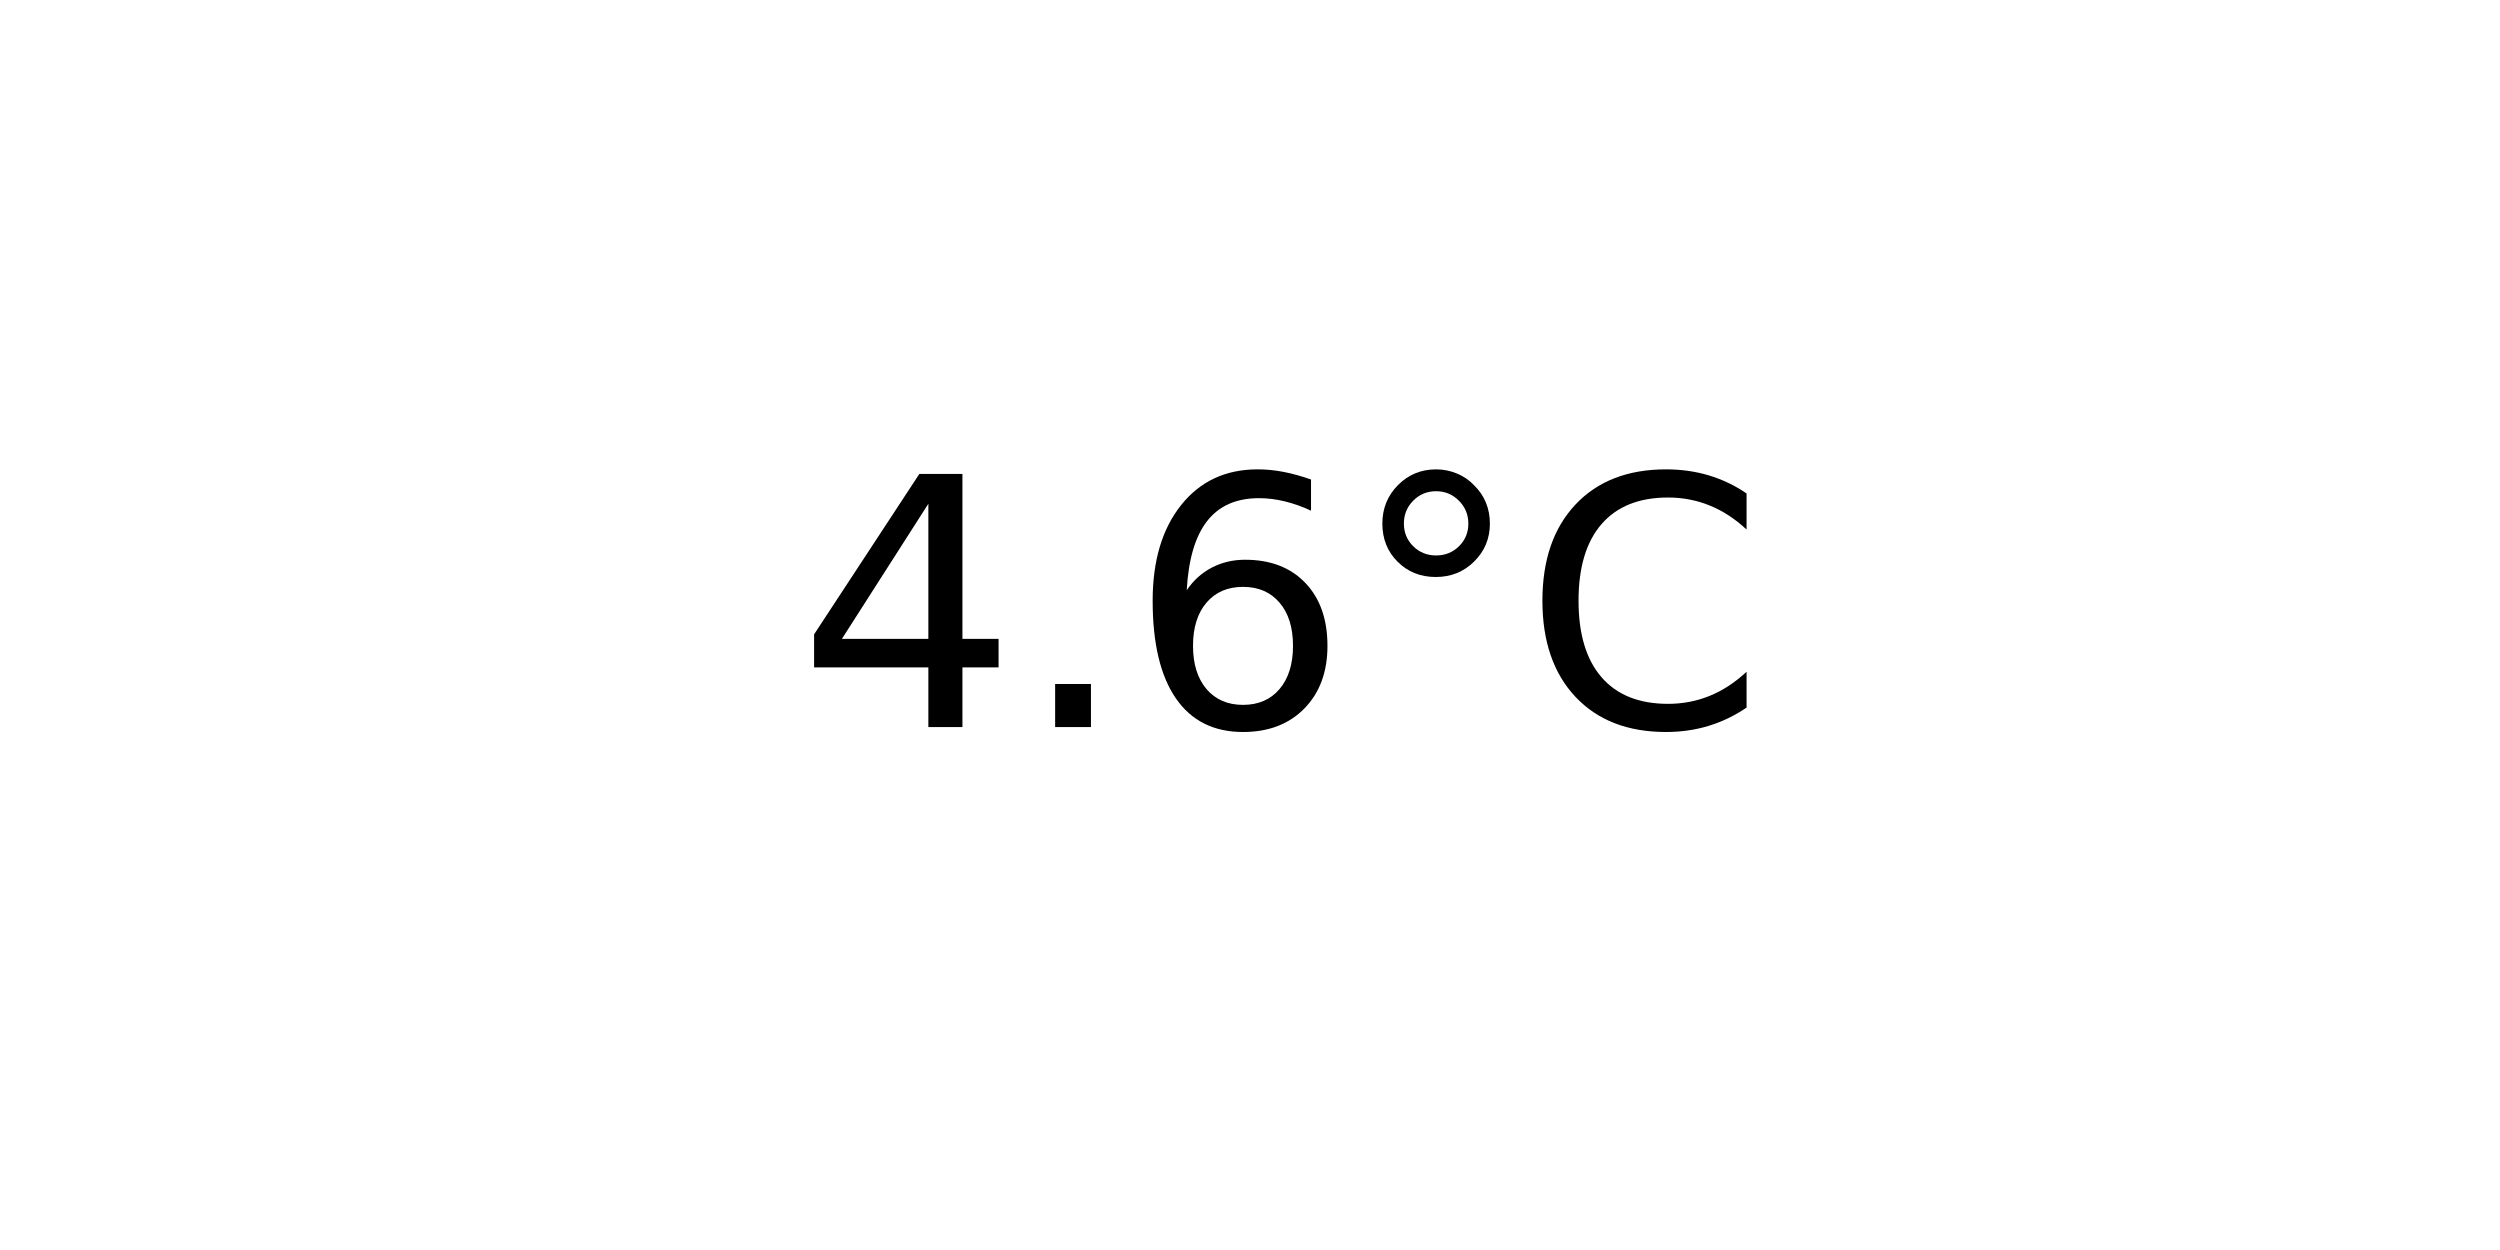
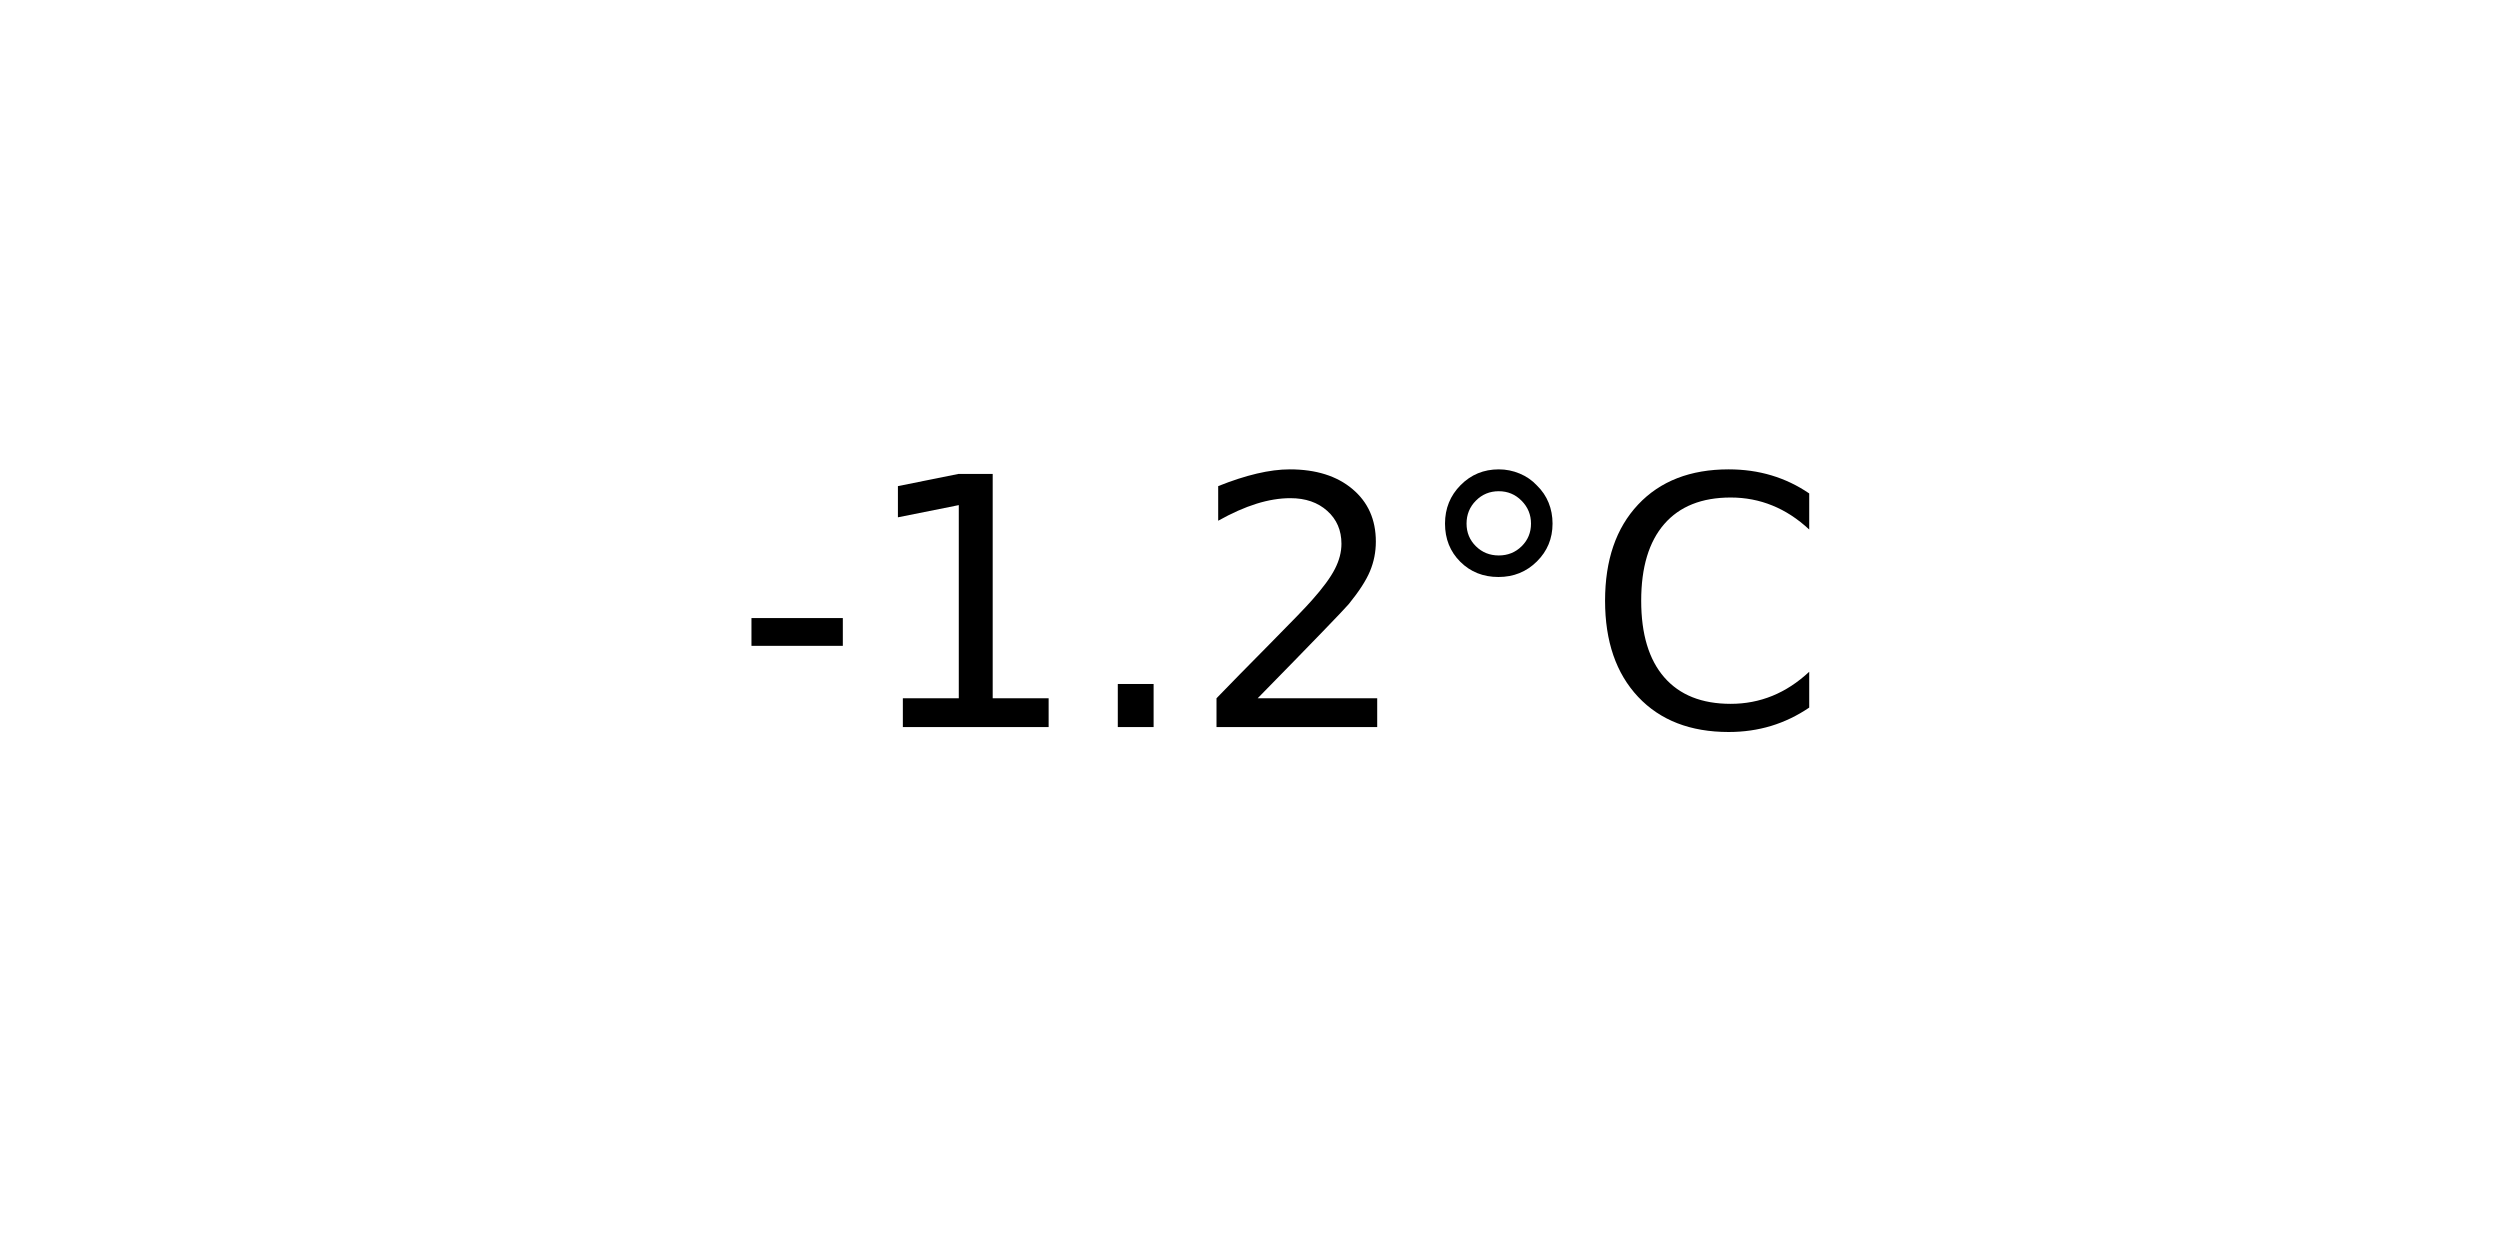
<svg xmlns="http://www.w3.org/2000/svg" xmlns:xlink="http://www.w3.org/1999/xlink" width="72pt" height="36pt" viewBox="0 0 72 36" version="1.1">
  <defs>
    <style type="text/css">*{stroke-linejoin: round; stroke-linecap: butt}</style>
  </defs>
  <g id="figure_1">
    <g id="axes_1">
      <g id="text_1">
-         <g transform="translate(22.95703 20.93937) scale(0.1 -0.1)">
+         <g transform="translate(21.15312 20.93937) scale(0.1 -0.1)">
          <defs>
-             <path id="DejaVuSans-34" d="M 2419 4116  L 825 1625  L 2419 1625  L 2419 4116  z M 2253 4666  L 3047 4666  L 3047 1625  L 3713 1625  L 3713 1100  L 3047 1100  L 3047 0  L 2419 0  L 2419 1100  L 313 1100  L 313 1709  L 2253 4666  z " transform="scale(0.015625)" />
+             <path id="DejaVuSans-2d" d="M 313 2009  L 1997 2009  L 1997 1497  L 313 1497  L 313 2009  z " transform="scale(0.015625)" />
+             <path id="DejaVuSans-31" d="M 794 531  L 1825 531  L 1825 4091  L 703 3866  L 703 4441  L 1819 4666  L 2450 4666  L 2450 531  L 3481 531  L 3481 0  L 794 0  L 794 531  z " transform="scale(0.015625)" />
            <path id="DejaVuSans-2e" d="M 684 794  L 1344 794  L 1344 0  L 684 0  L 684 794  z " transform="scale(0.015625)" />
-             <path id="DejaVuSans-36" d="M 2113 2584  Q 1688 2584 1439 2293  Q 1191 2003 1191 1497  Q 1191 994 1439 701  Q 1688 409 2113 409  Q 2538 409 2786 701  Q 3034 994 3034 1497  Q 3034 2003 2786 2293  Q 2538 2584 2113 2584  z M 3366 4563  L 3366 3988  Q 3128 4100 2886 4159  Q 2644 4219 2406 4219  Q 1781 4219 1451 3797  Q 1122 3375 1075 2522  Q 1259 2794 1537 2939  Q 1816 3084 2150 3084  Q 2853 3084 3261 2657  Q 3669 2231 3669 1497  Q 3669 778 3244 343  Q 2819 -91 2113 -91  Q 1303 -91 875 529  Q 447 1150 447 2328  Q 447 3434 972 4092  Q 1497 4750 2381 4750  Q 2619 4750 2861 4703  Q 3103 4656 3366 4563  z " transform="scale(0.015625)" />
+             <path id="DejaVuSans-32" d="M 1228 531  L 3431 531  L 3431 0  L 469 0  L 469 531  Q 828 903 1448 1529  Q 2069 2156 2228 2338  Q 2531 2678 2651 2914  Q 2772 3150 2772 3378  Q 2772 3750 2511 3984  Q 2250 4219 1831 4219  Q 1534 4219 1204 4116  Q 875 4013 500 3803  L 500 4441  Q 881 4594 1212 4672  Q 1544 4750 1819 4750  Q 2544 4750 2975 4387  Q 3406 4025 3406 3419  Q 3406 3131 3298 2873  Q 3191 2616 2906 2266  Q 2828 2175 2409 1742  Q 1991 1309 1228 531  z " transform="scale(0.015625)" />
            <path id="DejaVuSans-b0" d="M 1600 4347  Q 1350 4347 1178 4173  Q 1006 4000 1006 3750  Q 1006 3503 1178 3333  Q 1350 3163 1600 3163  Q 1850 3163 2022 3333  Q 2194 3503 2194 3750  Q 2194 3997 2020 4172  Q 1847 4347 1600 4347  z M 1600 4750  Q 1800 4750 1984 4673  Q 2169 4597 2303 4453  Q 2447 4313 2519 4134  Q 2591 3956 2591 3750  Q 2591 3338 2302 3052  Q 2013 2766 1594 2766  Q 1172 2766 890 3047  Q 609 3328 609 3750  Q 609 4169 896 4459  Q 1184 4750 1600 4750  z " transform="scale(0.015625)" />
            <path id="DejaVuSans-43" d="M 4122 4306  L 4122 3641  Q 3803 3938 3442 4084  Q 3081 4231 2675 4231  Q 1875 4231 1450 3742  Q 1025 3253 1025 2328  Q 1025 1406 1450 917  Q 1875 428 2675 428  Q 3081 428 3442 575  Q 3803 722 4122 1019  L 4122 359  Q 3791 134 3420 21  Q 3050 -91 2638 -91  Q 1578 -91 968 557  Q 359 1206 359 2328  Q 359 3453 968 4101  Q 1578 4750 2638 4750  Q 3056 4750 3426 4639  Q 3797 4528 4122 4306  z " transform="scale(0.015625)" />
          </defs>
-           <use xlink:href="#DejaVuSans-34" />
-           <use xlink:href="#DejaVuSans-2e" x="63.623" />
-           <use xlink:href="#DejaVuSans-36" x="95.41" />
-           <use xlink:href="#DejaVuSans-b0" x="159.033" />
-           <use xlink:href="#DejaVuSans-43" x="209.033" />
+           <use xlink:href="#DejaVuSans-2d" />
+           <use xlink:href="#DejaVuSans-31" x="36.084" />
+           <use xlink:href="#DejaVuSans-2e" x="99.707" />
+           <use xlink:href="#DejaVuSans-32" x="131.494" />
+           <use xlink:href="#DejaVuSans-b0" x="195.117" />
+           <use xlink:href="#DejaVuSans-43" x="245.117" />
        </g>
      </g>
    </g>
  </g>
</svg>
